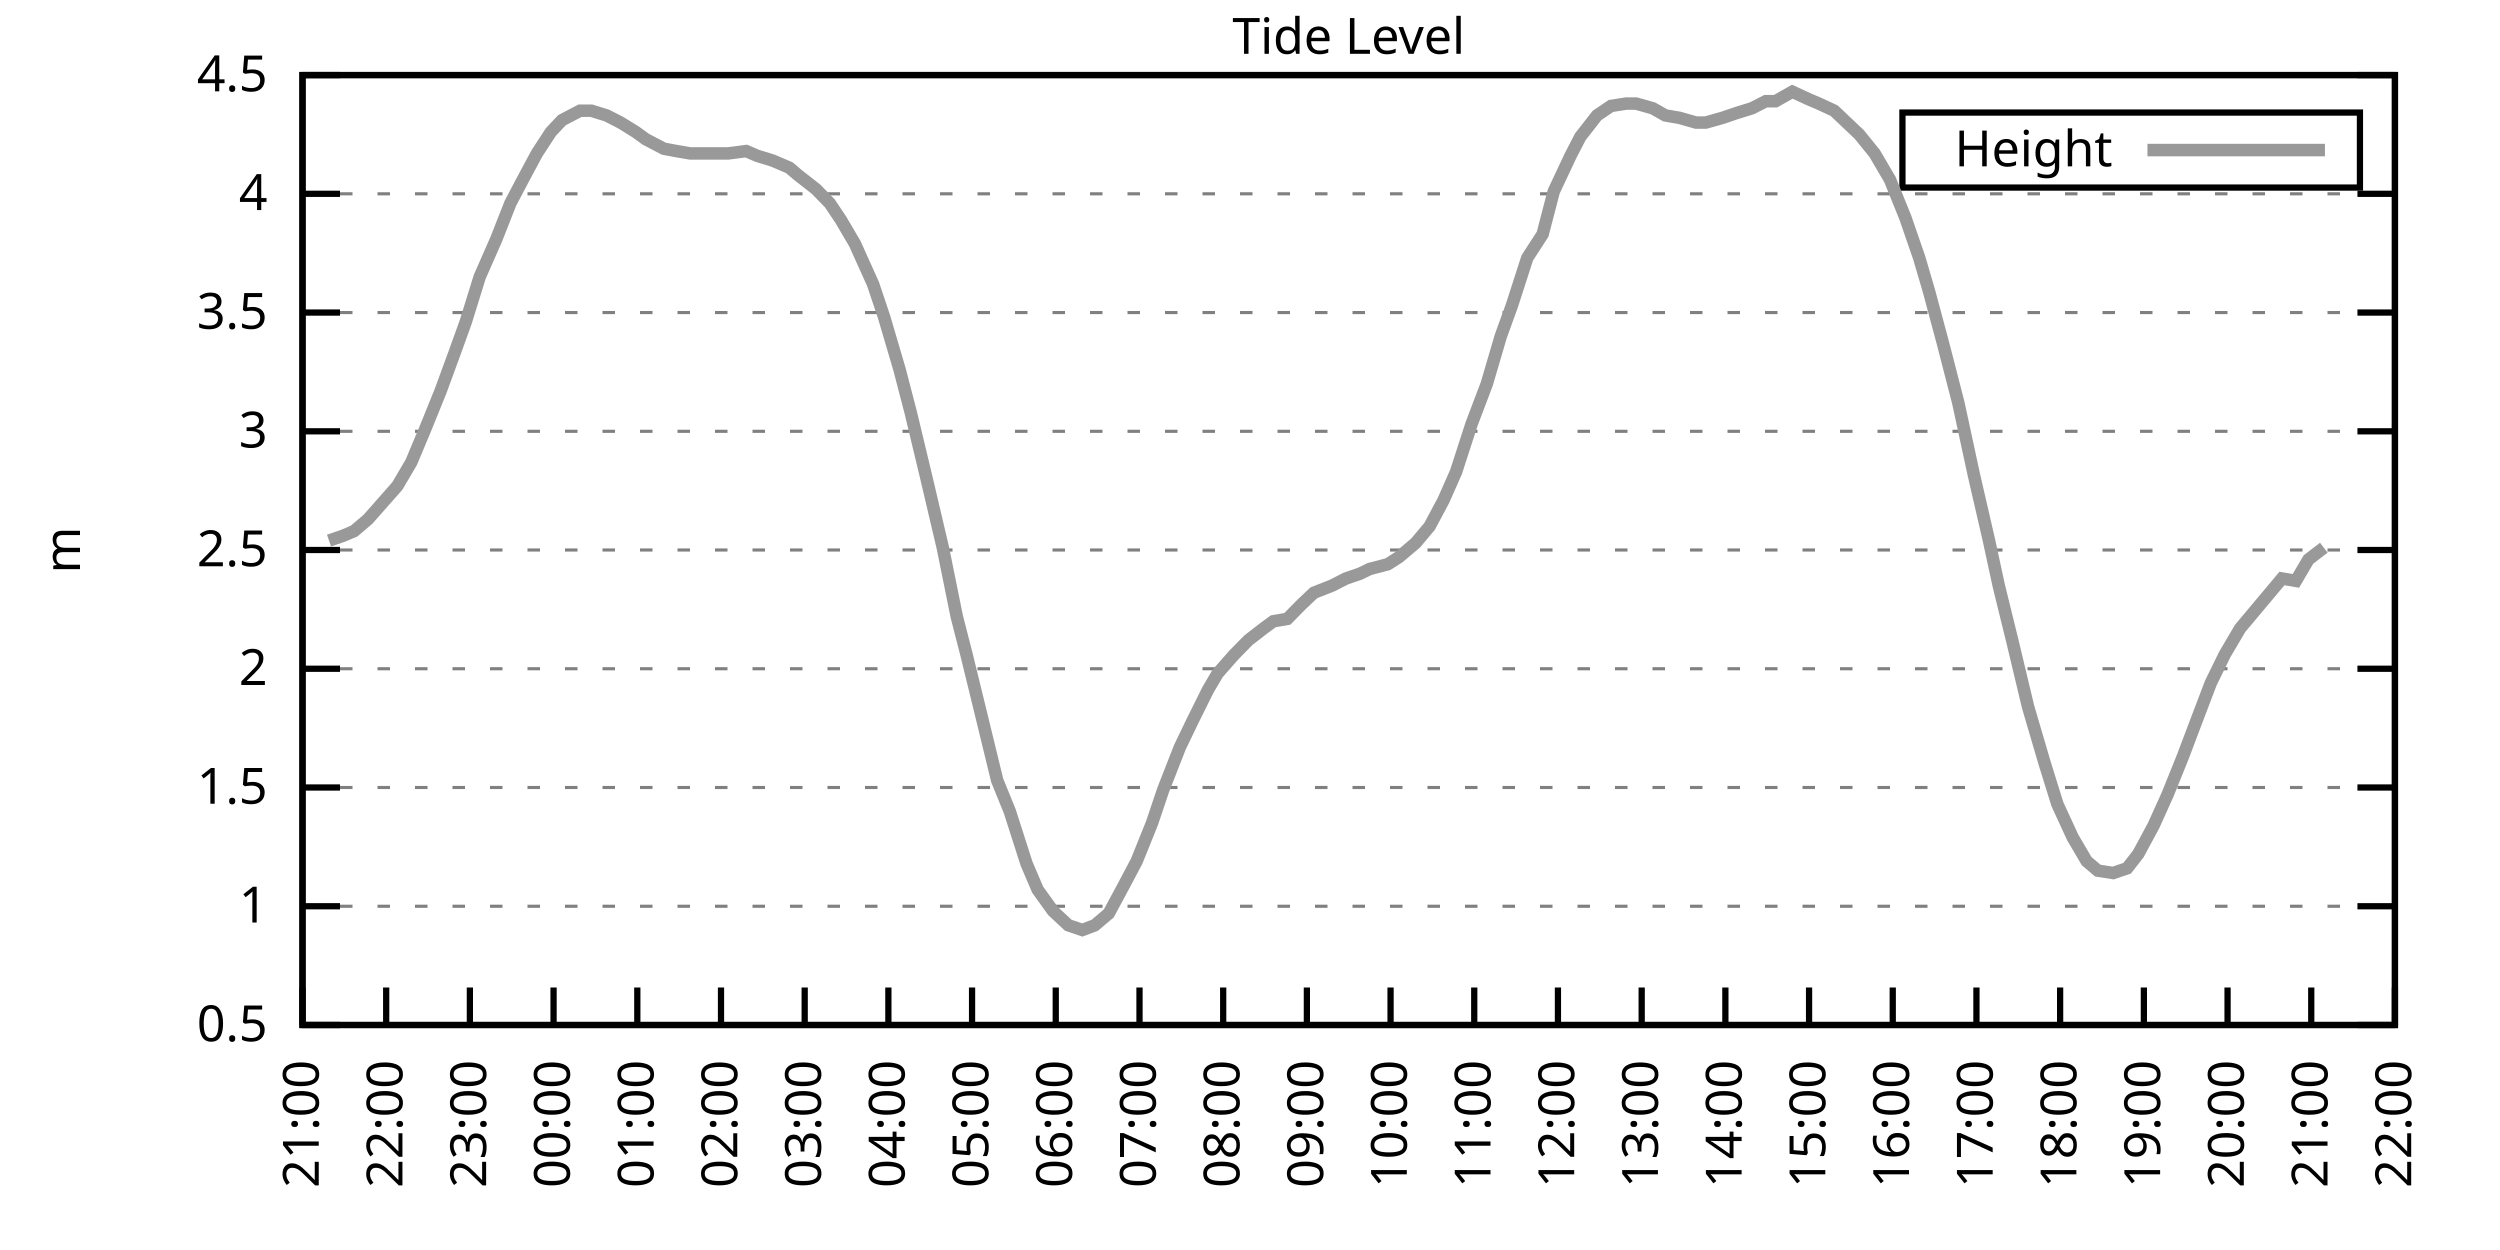
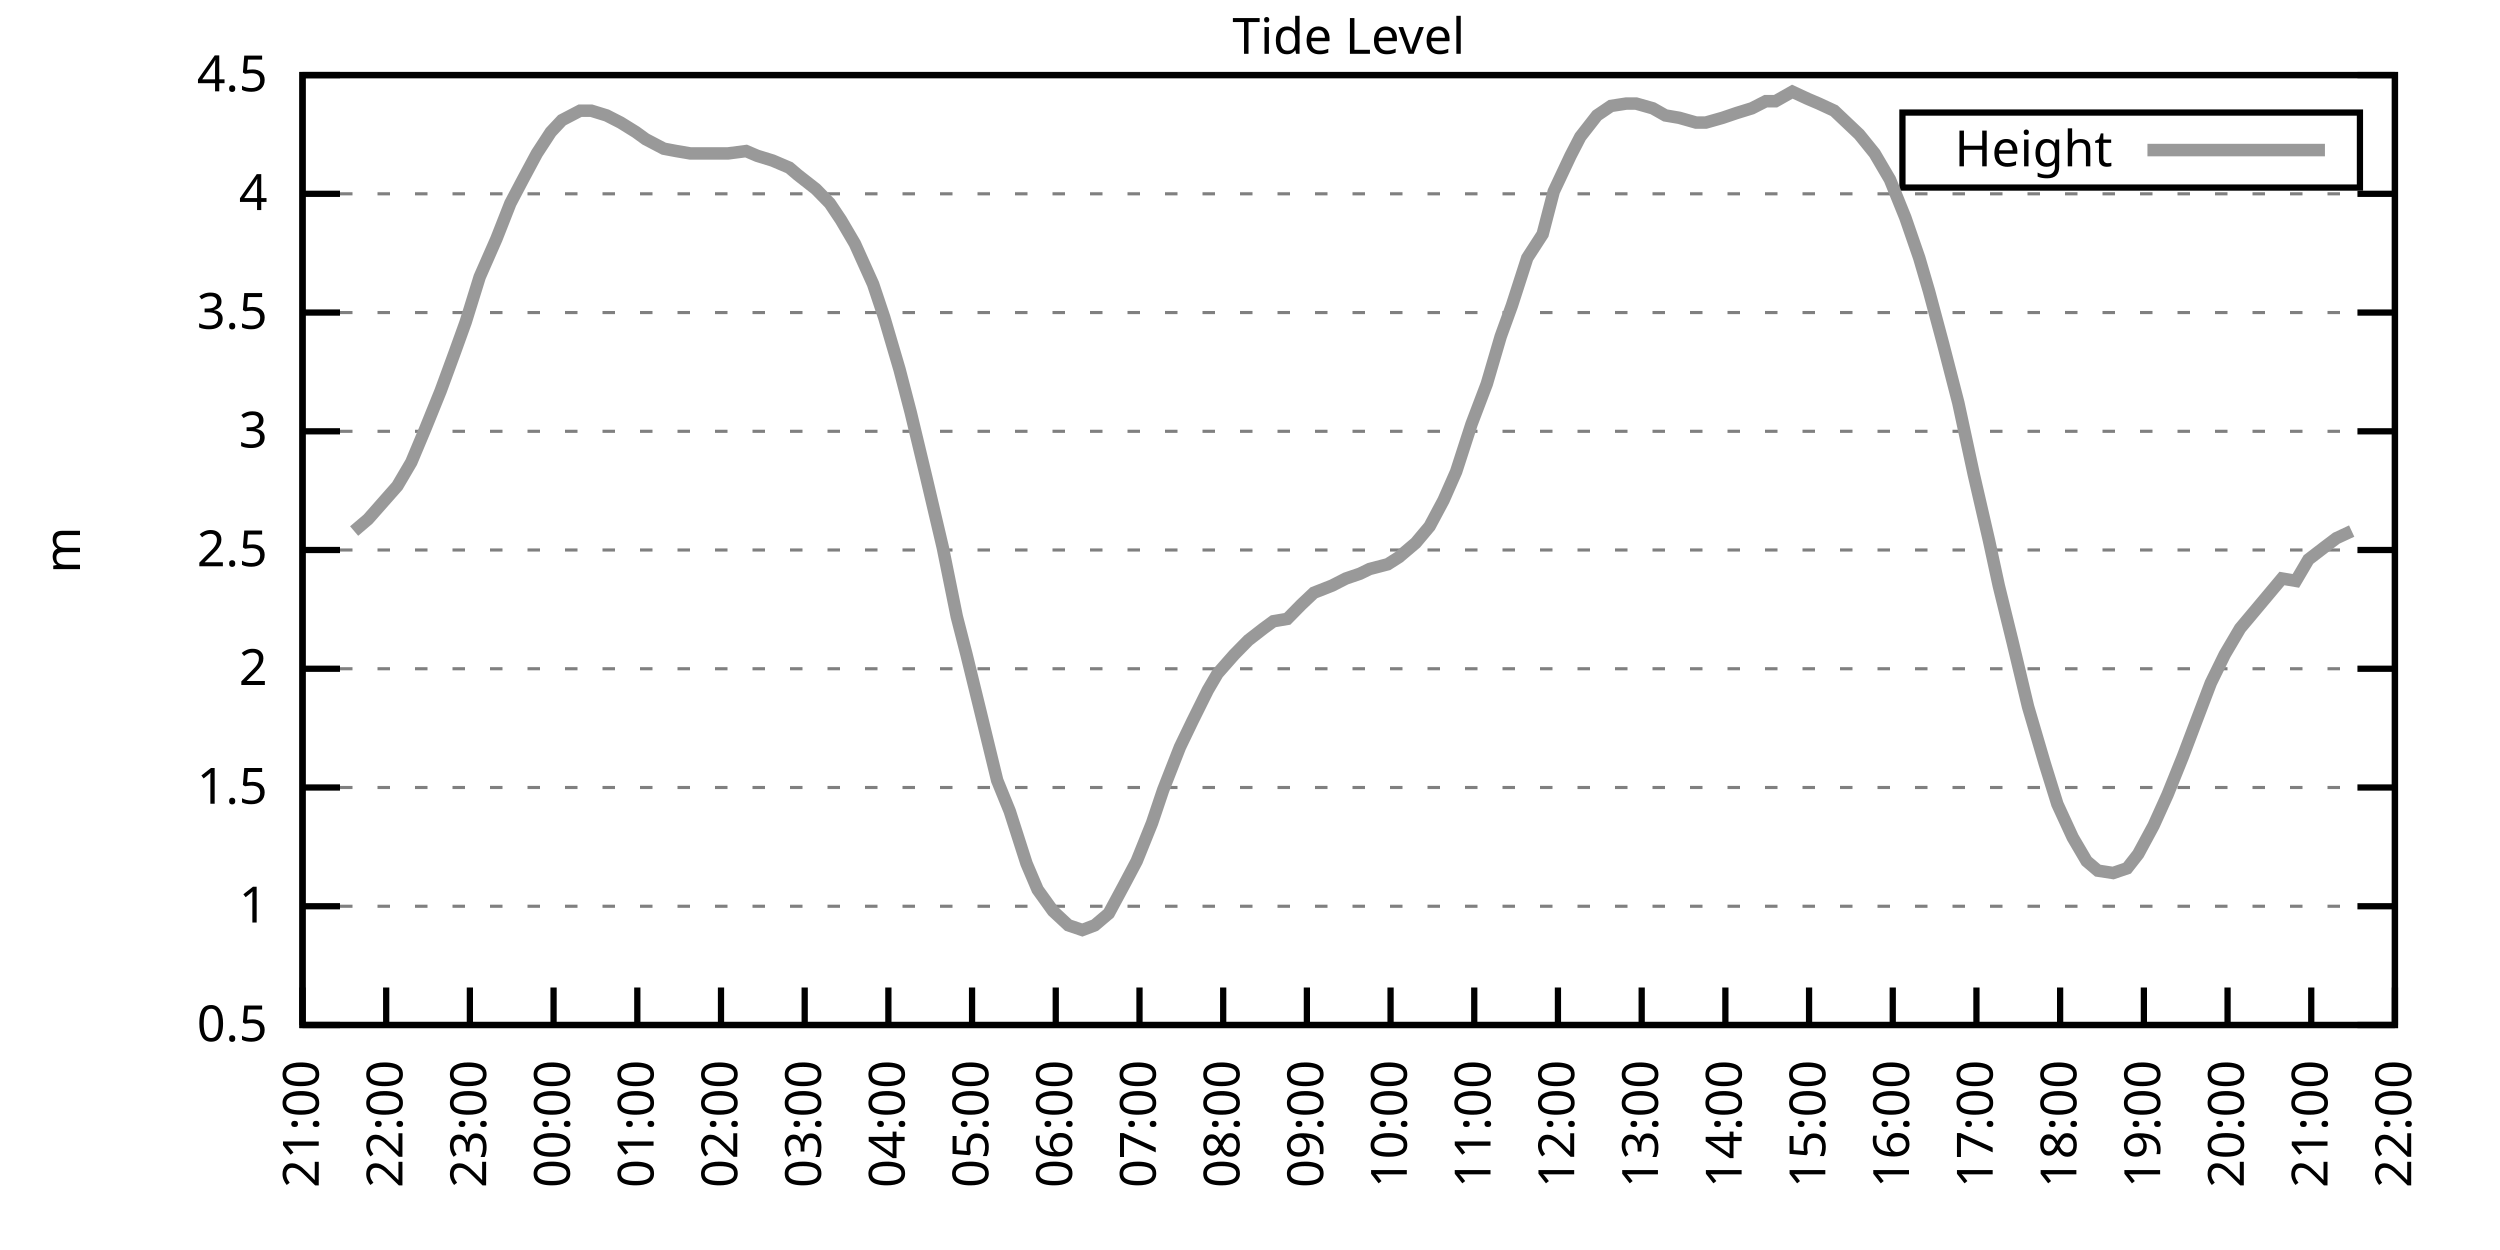
<svg xmlns="http://www.w3.org/2000/svg" xmlns:xlink="http://www.w3.org/1999/xlink" width="400" height="200" viewBox="0 0 400 200">
  <g id="gnuplot_canvas">
    <rect x="0" y="0" width="400" height="200" fill="none" />
    <defs>
      <circle id="gpDot" r="0.5" stroke-width="0.5" stroke="currentColor" />
      <path id="gpPt0" stroke-width="0.333" stroke="currentColor" d="M-1,0 h2 M0,-1 v2" />
      <path id="gpPt1" stroke-width="0.333" stroke="currentColor" d="M-1,-1 L1,1 M1,-1 L-1,1" />
      <path id="gpPt2" stroke-width="0.333" stroke="currentColor" d="M-1,0 L1,0 M0,-1 L0,1 M-1,-1 L1,1 M-1,1 L1,-1" />
      <rect id="gpPt3" stroke-width="0.333" stroke="currentColor" x="-1" y="-1" width="2" height="2" />
      <rect id="gpPt4" stroke-width="0.333" stroke="currentColor" fill="currentColor" x="-1" y="-1" width="2" height="2" />
      <circle id="gpPt5" stroke-width="0.333" stroke="currentColor" cx="0" cy="0" r="1" />
      <use xlink:href="#gpPt5" id="gpPt6" fill="currentColor" stroke="none" />
      <path id="gpPt7" stroke-width="0.333" stroke="currentColor" d="M0,-1.33 L-1.33,0.67 L1.33,0.67 z" />
      <use xlink:href="#gpPt7" id="gpPt8" fill="currentColor" stroke="none" />
      <use xlink:href="#gpPt7" id="gpPt9" stroke="currentColor" transform="rotate(180)" />
      <use xlink:href="#gpPt9" id="gpPt10" fill="currentColor" stroke="none" />
      <use xlink:href="#gpPt3" id="gpPt11" stroke="currentColor" transform="rotate(45)" />
      <use xlink:href="#gpPt11" id="gpPt12" fill="currentColor" stroke="none" />
      <path id="gpPt13" stroke-width="0.333" stroke="currentColor" d="M0,1.330 L1.265,0.411 L0.782,-1.067 L-0.782,-1.076 L-1.265,0.411 z" />
      <use xlink:href="#gpPt13" id="gpPt14" fill="currentColor" stroke="none" />
      <filter id="textbox" filterUnits="objectBoundingBox" x="0" y="0" height="1" width="1">
        <feFlood flood-color="white" flood-opacity="1" result="bgnd" />
        <feComposite in="SourceGraphic" in2="bgnd" operator="atop" />
      </filter>
      <filter id="greybox" filterUnits="objectBoundingBox" x="0" y="0" height="1" width="1">
        <feFlood flood-color="lightgrey" flood-opacity="1" result="grey" />
        <feComposite in="SourceGraphic" in2="grey" operator="atop" />
      </filter>
    </defs>
    <g fill="none" color="white" stroke="currentColor" stroke-width="1.00" stroke-linecap="butt" stroke-linejoin="miter">
</g>
    <g fill="none" color="black" stroke="currentColor" stroke-width="1.00" stroke-linecap="butt" stroke-linejoin="miter">
      <g stroke="none" shape-rendering="crispEdges">
        <polygon fill="rgb(255, 255, 255)" points="48.40,164.00 383.18,164.00 383.18,12.02 48.40,12.02 " />
      </g>
    </g>
    <g fill="none" color="black" stroke="currentColor" stroke-width="1.00" stroke-linecap="butt" stroke-linejoin="miter">
</g>
    <g fill="none" color="black" stroke="black" stroke-width="0.50" stroke-linecap="butt" stroke-linejoin="miter">
</g>
    <g fill="none" color="gray" stroke="currentColor" stroke-width="0.50" stroke-linecap="butt" stroke-linejoin="miter">
      <path stroke="gray" stroke-dasharray="2,4" class="gridline" d="M48.40,164.00 L383.19,164.00  " />
    </g>
    <g fill="none" color="gray" stroke="gray" stroke-width="1.00" stroke-linecap="butt" stroke-linejoin="miter">
</g>
    <g fill="none" color="black" stroke="currentColor" stroke-width="1.00" stroke-linecap="butt" stroke-linejoin="miter">
      <path stroke="black" d="M48.40,164.00 L54.40,164.00 M383.19,164.00 L377.19,164.00  " />
      <g transform="translate(42.80,166.60)" stroke="none" fill="black" font-family="Sans" font-size="8.00" text-anchor="end">
        <text>
          <tspan font-family="Sans"> 0.5</tspan>
        </text>
      </g>
    </g>
    <g fill="none" color="black" stroke="currentColor" stroke-width="1.00" stroke-linecap="butt" stroke-linejoin="miter">
</g>
    <g fill="none" color="black" stroke="black" stroke-width="0.50" stroke-linecap="butt" stroke-linejoin="miter">
</g>
    <g fill="none" color="gray" stroke="currentColor" stroke-width="0.50" stroke-linecap="butt" stroke-linejoin="miter">
      <path stroke="gray" stroke-dasharray="2,4" class="gridline" d="M48.40,145.00 L383.19,145.00  " />
    </g>
    <g fill="none" color="gray" stroke="gray" stroke-width="1.00" stroke-linecap="butt" stroke-linejoin="miter">
</g>
    <g fill="none" color="black" stroke="currentColor" stroke-width="1.00" stroke-linecap="butt" stroke-linejoin="miter">
      <path stroke="black" d="M48.40,145.00 L54.40,145.00 M383.19,145.00 L377.19,145.00  " />
      <g transform="translate(42.80,147.60)" stroke="none" fill="black" font-family="Sans" font-size="8.00" text-anchor="end">
        <text>
          <tspan font-family="Sans"> 1</tspan>
        </text>
      </g>
    </g>
    <g fill="none" color="black" stroke="currentColor" stroke-width="1.00" stroke-linecap="butt" stroke-linejoin="miter">
</g>
    <g fill="none" color="black" stroke="black" stroke-width="0.50" stroke-linecap="butt" stroke-linejoin="miter">
</g>
    <g fill="none" color="gray" stroke="currentColor" stroke-width="0.50" stroke-linecap="butt" stroke-linejoin="miter">
      <path stroke="gray" stroke-dasharray="2,4" class="gridline" d="M48.40,126.00 L383.19,126.00  " />
    </g>
    <g fill="none" color="gray" stroke="gray" stroke-width="1.00" stroke-linecap="butt" stroke-linejoin="miter">
</g>
    <g fill="none" color="black" stroke="currentColor" stroke-width="1.00" stroke-linecap="butt" stroke-linejoin="miter">
      <path stroke="black" d="M48.40,126.00 L54.40,126.00 M383.19,126.00 L377.19,126.00  " />
      <g transform="translate(42.80,128.60)" stroke="none" fill="black" font-family="Sans" font-size="8.00" text-anchor="end">
        <text>
          <tspan font-family="Sans"> 1.5</tspan>
        </text>
      </g>
    </g>
    <g fill="none" color="black" stroke="currentColor" stroke-width="1.00" stroke-linecap="butt" stroke-linejoin="miter">
</g>
    <g fill="none" color="black" stroke="black" stroke-width="0.50" stroke-linecap="butt" stroke-linejoin="miter">
</g>
    <g fill="none" color="gray" stroke="currentColor" stroke-width="0.50" stroke-linecap="butt" stroke-linejoin="miter">
      <path stroke="gray" stroke-dasharray="2,4" class="gridline" d="M48.40,107.00 L383.19,107.00  " />
    </g>
    <g fill="none" color="gray" stroke="gray" stroke-width="1.00" stroke-linecap="butt" stroke-linejoin="miter">
</g>
    <g fill="none" color="black" stroke="currentColor" stroke-width="1.00" stroke-linecap="butt" stroke-linejoin="miter">
      <path stroke="black" d="M48.40,107.00 L54.40,107.00 M383.19,107.00 L377.19,107.00  " />
      <g transform="translate(42.80,109.60)" stroke="none" fill="black" font-family="Sans" font-size="8.00" text-anchor="end">
        <text>
          <tspan font-family="Sans"> 2</tspan>
        </text>
      </g>
    </g>
    <g fill="none" color="black" stroke="currentColor" stroke-width="1.00" stroke-linecap="butt" stroke-linejoin="miter">
</g>
    <g fill="none" color="black" stroke="black" stroke-width="0.50" stroke-linecap="butt" stroke-linejoin="miter">
</g>
    <g fill="none" color="gray" stroke="currentColor" stroke-width="0.50" stroke-linecap="butt" stroke-linejoin="miter">
      <path stroke="gray" stroke-dasharray="2,4" class="gridline" d="M48.40,88.00 L383.19,88.00  " />
    </g>
    <g fill="none" color="gray" stroke="gray" stroke-width="1.00" stroke-linecap="butt" stroke-linejoin="miter">
</g>
    <g fill="none" color="black" stroke="currentColor" stroke-width="1.00" stroke-linecap="butt" stroke-linejoin="miter">
      <path stroke="black" d="M48.40,88.00 L54.40,88.00 M383.19,88.00 L377.19,88.00  " />
      <g transform="translate(42.80,90.60)" stroke="none" fill="black" font-family="Sans" font-size="8.00" text-anchor="end">
        <text>
          <tspan font-family="Sans"> 2.5</tspan>
        </text>
      </g>
    </g>
    <g fill="none" color="black" stroke="currentColor" stroke-width="1.00" stroke-linecap="butt" stroke-linejoin="miter">
</g>
    <g fill="none" color="black" stroke="black" stroke-width="0.50" stroke-linecap="butt" stroke-linejoin="miter">
</g>
    <g fill="none" color="gray" stroke="currentColor" stroke-width="0.50" stroke-linecap="butt" stroke-linejoin="miter">
      <path stroke="gray" stroke-dasharray="2,4" class="gridline" d="M48.40,69.01 L383.19,69.01  " />
    </g>
    <g fill="none" color="gray" stroke="gray" stroke-width="1.00" stroke-linecap="butt" stroke-linejoin="miter">
</g>
    <g fill="none" color="black" stroke="currentColor" stroke-width="1.00" stroke-linecap="butt" stroke-linejoin="miter">
      <path stroke="black" d="M48.40,69.01 L54.40,69.01 M383.19,69.01 L377.19,69.01  " />
      <g transform="translate(42.80,71.61)" stroke="none" fill="black" font-family="Sans" font-size="8.00" text-anchor="end">
        <text>
          <tspan font-family="Sans"> 3</tspan>
        </text>
      </g>
    </g>
    <g fill="none" color="black" stroke="currentColor" stroke-width="1.00" stroke-linecap="butt" stroke-linejoin="miter">
</g>
    <g fill="none" color="black" stroke="black" stroke-width="0.50" stroke-linecap="butt" stroke-linejoin="miter">
</g>
    <g fill="none" color="gray" stroke="currentColor" stroke-width="0.50" stroke-linecap="butt" stroke-linejoin="miter">
      <path stroke="gray" stroke-dasharray="2,4" class="gridline" d="M48.40,50.01 L383.19,50.01  " />
    </g>
    <g fill="none" color="gray" stroke="gray" stroke-width="1.00" stroke-linecap="butt" stroke-linejoin="miter">
</g>
    <g fill="none" color="black" stroke="currentColor" stroke-width="1.00" stroke-linecap="butt" stroke-linejoin="miter">
      <path stroke="black" d="M48.40,50.01 L54.40,50.01 M383.19,50.01 L377.19,50.01  " />
      <g transform="translate(42.80,52.61)" stroke="none" fill="black" font-family="Sans" font-size="8.00" text-anchor="end">
        <text>
          <tspan font-family="Sans"> 3.5</tspan>
        </text>
      </g>
    </g>
    <g fill="none" color="black" stroke="currentColor" stroke-width="1.00" stroke-linecap="butt" stroke-linejoin="miter">
</g>
    <g fill="none" color="black" stroke="black" stroke-width="0.50" stroke-linecap="butt" stroke-linejoin="miter">
</g>
    <g fill="none" color="gray" stroke="currentColor" stroke-width="0.50" stroke-linecap="butt" stroke-linejoin="miter">
      <path stroke="gray" stroke-dasharray="2,4" class="gridline" d="M48.40,31.01 L383.19,31.01  " />
    </g>
    <g fill="none" color="gray" stroke="gray" stroke-width="1.00" stroke-linecap="butt" stroke-linejoin="miter">
</g>
    <g fill="none" color="black" stroke="currentColor" stroke-width="1.00" stroke-linecap="butt" stroke-linejoin="miter">
      <path stroke="black" d="M48.40,31.01 L54.40,31.01 M383.19,31.01 L377.19,31.01  " />
      <g transform="translate(42.80,33.61)" stroke="none" fill="black" font-family="Sans" font-size="8.00" text-anchor="end">
        <text>
          <tspan font-family="Sans"> 4</tspan>
        </text>
      </g>
    </g>
    <g fill="none" color="black" stroke="currentColor" stroke-width="1.00" stroke-linecap="butt" stroke-linejoin="miter">
</g>
    <g fill="none" color="black" stroke="black" stroke-width="0.50" stroke-linecap="butt" stroke-linejoin="miter">
</g>
    <g fill="none" color="gray" stroke="currentColor" stroke-width="0.50" stroke-linecap="butt" stroke-linejoin="miter">
      <path stroke="gray" stroke-dasharray="2,4" class="gridline" d="M48.40,12.01 L383.19,12.01  " />
    </g>
    <g fill="none" color="gray" stroke="gray" stroke-width="1.00" stroke-linecap="butt" stroke-linejoin="miter">
</g>
    <g fill="none" color="black" stroke="currentColor" stroke-width="1.00" stroke-linecap="butt" stroke-linejoin="miter">
      <path stroke="black" d="M48.40,12.01 L54.40,12.01 M383.19,12.01 L377.19,12.01  " />
      <g transform="translate(42.80,14.61)" stroke="none" fill="black" font-family="Sans" font-size="8.00" text-anchor="end">
        <text>
          <tspan font-family="Sans"> 4.5</tspan>
        </text>
      </g>
    </g>
    <g fill="none" color="black" stroke="currentColor" stroke-width="1.00" stroke-linecap="butt" stroke-linejoin="miter">
      <path stroke="black" d="M48.40,164.00 L48.40,158.00  " />
      <g transform="translate(51.00,169.60) rotate(270.00)" stroke="none" fill="black" font-family="Sans" font-size="8.00" text-anchor="end">
        <text>
          <tspan font-family="Sans">21:00</tspan>
        </text>
      </g>
    </g>
    <g fill="none" color="black" stroke="currentColor" stroke-width="1.00" stroke-linecap="butt" stroke-linejoin="miter">
      <path stroke="black" d="M61.79,164.00 L61.79,158.00  " />
      <g transform="translate(64.39,169.60) rotate(270.00)" stroke="none" fill="black" font-family="Sans" font-size="8.00" text-anchor="end">
        <text>
          <tspan font-family="Sans">22:00</tspan>
        </text>
      </g>
    </g>
    <g fill="none" color="black" stroke="currentColor" stroke-width="1.00" stroke-linecap="butt" stroke-linejoin="miter">
      <path stroke="black" d="M75.18,164.00 L75.18,158.00  " />
      <g transform="translate(77.78,169.60) rotate(270.00)" stroke="none" fill="black" font-family="Sans" font-size="8.00" text-anchor="end">
        <text>
          <tspan font-family="Sans">23:00</tspan>
        </text>
      </g>
    </g>
    <g fill="none" color="black" stroke="currentColor" stroke-width="1.00" stroke-linecap="butt" stroke-linejoin="miter">
      <path stroke="black" d="M88.57,164.00 L88.57,158.00  " />
      <g transform="translate(91.17,169.60) rotate(270.00)" stroke="none" fill="black" font-family="Sans" font-size="8.00" text-anchor="end">
        <text>
          <tspan font-family="Sans">00:00</tspan>
        </text>
      </g>
    </g>
    <g fill="none" color="black" stroke="currentColor" stroke-width="1.00" stroke-linecap="butt" stroke-linejoin="miter">
      <path stroke="black" d="M101.97,164.00 L101.97,158.00  " />
      <g transform="translate(104.57,169.60) rotate(270.00)" stroke="none" fill="black" font-family="Sans" font-size="8.00" text-anchor="end">
        <text>
          <tspan font-family="Sans">01:00</tspan>
        </text>
      </g>
    </g>
    <g fill="none" color="black" stroke="currentColor" stroke-width="1.00" stroke-linecap="butt" stroke-linejoin="miter">
      <path stroke="black" d="M115.36,164.00 L115.36,158.00  " />
      <g transform="translate(117.96,169.60) rotate(270.00)" stroke="none" fill="black" font-family="Sans" font-size="8.00" text-anchor="end">
        <text>
          <tspan font-family="Sans">02:00</tspan>
        </text>
      </g>
    </g>
    <g fill="none" color="black" stroke="currentColor" stroke-width="1.00" stroke-linecap="butt" stroke-linejoin="miter">
      <path stroke="black" d="M128.75,164.00 L128.75,158.00  " />
      <g transform="translate(131.35,169.60) rotate(270.00)" stroke="none" fill="black" font-family="Sans" font-size="8.00" text-anchor="end">
        <text>
          <tspan font-family="Sans">03:00</tspan>
        </text>
      </g>
    </g>
    <g fill="none" color="black" stroke="currentColor" stroke-width="1.00" stroke-linecap="butt" stroke-linejoin="miter">
      <path stroke="black" d="M142.14,164.00 L142.14,158.00  " />
      <g transform="translate(144.74,169.60) rotate(270.00)" stroke="none" fill="black" font-family="Sans" font-size="8.00" text-anchor="end">
        <text>
          <tspan font-family="Sans">04:00</tspan>
        </text>
      </g>
    </g>
    <g fill="none" color="black" stroke="currentColor" stroke-width="1.00" stroke-linecap="butt" stroke-linejoin="miter">
      <path stroke="black" d="M155.53,164.00 L155.53,158.00  " />
      <g transform="translate(158.13,169.60) rotate(270.00)" stroke="none" fill="black" font-family="Sans" font-size="8.00" text-anchor="end">
        <text>
          <tspan font-family="Sans">05:00</tspan>
        </text>
      </g>
    </g>
    <g fill="none" color="black" stroke="currentColor" stroke-width="1.00" stroke-linecap="butt" stroke-linejoin="miter">
      <path stroke="black" d="M168.92,164.00 L168.92,158.00  " />
      <g transform="translate(171.52,169.60) rotate(270.00)" stroke="none" fill="black" font-family="Sans" font-size="8.00" text-anchor="end">
        <text>
          <tspan font-family="Sans">06:00</tspan>
        </text>
      </g>
    </g>
    <g fill="none" color="black" stroke="currentColor" stroke-width="1.00" stroke-linecap="butt" stroke-linejoin="miter">
      <path stroke="black" d="M182.32,164.00 L182.32,158.00  " />
      <g transform="translate(184.92,169.60) rotate(270.00)" stroke="none" fill="black" font-family="Sans" font-size="8.00" text-anchor="end">
        <text>
          <tspan font-family="Sans">07:00</tspan>
        </text>
      </g>
    </g>
    <g fill="none" color="black" stroke="currentColor" stroke-width="1.00" stroke-linecap="butt" stroke-linejoin="miter">
      <path stroke="black" d="M195.71,164.00 L195.71,158.00  " />
      <g transform="translate(198.31,169.60) rotate(270.00)" stroke="none" fill="black" font-family="Sans" font-size="8.00" text-anchor="end">
        <text>
          <tspan font-family="Sans">08:00</tspan>
        </text>
      </g>
    </g>
    <g fill="none" color="black" stroke="currentColor" stroke-width="1.00" stroke-linecap="butt" stroke-linejoin="miter">
      <path stroke="black" d="M209.10,164.00 L209.10,158.00  " />
      <g transform="translate(211.70,169.60) rotate(270.00)" stroke="none" fill="black" font-family="Sans" font-size="8.00" text-anchor="end">
        <text>
          <tspan font-family="Sans">09:00</tspan>
        </text>
      </g>
    </g>
    <g fill="none" color="black" stroke="currentColor" stroke-width="1.00" stroke-linecap="butt" stroke-linejoin="miter">
      <path stroke="black" d="M222.49,164.00 L222.49,158.00  " />
      <g transform="translate(225.09,169.60) rotate(270.00)" stroke="none" fill="black" font-family="Sans" font-size="8.00" text-anchor="end">
        <text>
          <tspan font-family="Sans">10:00</tspan>
        </text>
      </g>
    </g>
    <g fill="none" color="black" stroke="currentColor" stroke-width="1.00" stroke-linecap="butt" stroke-linejoin="miter">
      <path stroke="black" d="M235.88,164.00 L235.88,158.00  " />
      <g transform="translate(238.48,169.60) rotate(270.00)" stroke="none" fill="black" font-family="Sans" font-size="8.00" text-anchor="end">
        <text>
          <tspan font-family="Sans">11:00</tspan>
        </text>
      </g>
    </g>
    <g fill="none" color="black" stroke="currentColor" stroke-width="1.00" stroke-linecap="butt" stroke-linejoin="miter">
      <path stroke="black" d="M249.27,164.00 L249.27,158.00  " />
      <g transform="translate(251.87,169.60) rotate(270.00)" stroke="none" fill="black" font-family="Sans" font-size="8.00" text-anchor="end">
        <text>
          <tspan font-family="Sans">12:00</tspan>
        </text>
      </g>
    </g>
    <g fill="none" color="black" stroke="currentColor" stroke-width="1.00" stroke-linecap="butt" stroke-linejoin="miter">
      <path stroke="black" d="M262.67,164.00 L262.67,158.00  " />
      <g transform="translate(265.27,169.60) rotate(270.00)" stroke="none" fill="black" font-family="Sans" font-size="8.00" text-anchor="end">
        <text>
          <tspan font-family="Sans">13:00</tspan>
        </text>
      </g>
    </g>
    <g fill="none" color="black" stroke="currentColor" stroke-width="1.00" stroke-linecap="butt" stroke-linejoin="miter">
      <path stroke="black" d="M276.06,164.00 L276.06,158.00  " />
      <g transform="translate(278.66,169.60) rotate(270.00)" stroke="none" fill="black" font-family="Sans" font-size="8.00" text-anchor="end">
        <text>
          <tspan font-family="Sans">14:00</tspan>
        </text>
      </g>
    </g>
    <g fill="none" color="black" stroke="currentColor" stroke-width="1.00" stroke-linecap="butt" stroke-linejoin="miter">
      <path stroke="black" d="M289.45,164.00 L289.45,158.00  " />
      <g transform="translate(292.05,169.60) rotate(270.00)" stroke="none" fill="black" font-family="Sans" font-size="8.00" text-anchor="end">
        <text>
          <tspan font-family="Sans">15:00</tspan>
        </text>
      </g>
    </g>
    <g fill="none" color="black" stroke="currentColor" stroke-width="1.00" stroke-linecap="butt" stroke-linejoin="miter">
      <path stroke="black" d="M302.84,164.00 L302.84,158.00  " />
      <g transform="translate(305.44,169.60) rotate(270.00)" stroke="none" fill="black" font-family="Sans" font-size="8.00" text-anchor="end">
        <text>
          <tspan font-family="Sans">16:00</tspan>
        </text>
      </g>
    </g>
    <g fill="none" color="black" stroke="currentColor" stroke-width="1.00" stroke-linecap="butt" stroke-linejoin="miter">
      <path stroke="black" d="M316.23,164.00 L316.23,158.00  " />
      <g transform="translate(318.83,169.60) rotate(270.00)" stroke="none" fill="black" font-family="Sans" font-size="8.00" text-anchor="end">
        <text>
          <tspan font-family="Sans">17:00</tspan>
        </text>
      </g>
    </g>
    <g fill="none" color="black" stroke="currentColor" stroke-width="1.00" stroke-linecap="butt" stroke-linejoin="miter">
      <path stroke="black" d="M329.62,164.00 L329.62,158.00  " />
      <g transform="translate(332.22,169.60) rotate(270.00)" stroke="none" fill="black" font-family="Sans" font-size="8.00" text-anchor="end">
        <text>
          <tspan font-family="Sans">18:00</tspan>
        </text>
      </g>
    </g>
    <g fill="none" color="black" stroke="currentColor" stroke-width="1.00" stroke-linecap="butt" stroke-linejoin="miter">
      <path stroke="black" d="M343.02,164.00 L343.02,158.00  " />
      <g transform="translate(345.62,169.60) rotate(270.00)" stroke="none" fill="black" font-family="Sans" font-size="8.00" text-anchor="end">
        <text>
          <tspan font-family="Sans">19:00</tspan>
        </text>
      </g>
    </g>
    <g fill="none" color="black" stroke="currentColor" stroke-width="1.00" stroke-linecap="butt" stroke-linejoin="miter">
      <path stroke="black" d="M356.41,164.00 L356.41,158.00  " />
      <g transform="translate(359.01,169.60) rotate(270.00)" stroke="none" fill="black" font-family="Sans" font-size="8.00" text-anchor="end">
        <text>
          <tspan font-family="Sans">20:00</tspan>
        </text>
      </g>
    </g>
    <g fill="none" color="black" stroke="currentColor" stroke-width="1.00" stroke-linecap="butt" stroke-linejoin="miter">
      <path stroke="black" d="M369.80,164.00 L369.80,158.00  " />
      <g transform="translate(372.40,169.60) rotate(270.00)" stroke="none" fill="black" font-family="Sans" font-size="8.00" text-anchor="end">
        <text>
          <tspan font-family="Sans">21:00</tspan>
        </text>
      </g>
    </g>
    <g fill="none" color="black" stroke="currentColor" stroke-width="1.00" stroke-linecap="butt" stroke-linejoin="miter">
      <path stroke="black" d="M383.19,164.00 L383.19,158.00  " />
      <g transform="translate(385.79,169.60) rotate(270.00)" stroke="none" fill="black" font-family="Sans" font-size="8.00" text-anchor="end">
        <text>
          <tspan font-family="Sans">22:00</tspan>
        </text>
      </g>
    </g>
    <g fill="none" color="black" stroke="currentColor" stroke-width="1.00" stroke-linecap="butt" stroke-linejoin="miter">
</g>
    <g fill="none" color="black" stroke="currentColor" stroke-width="1.00" stroke-linecap="butt" stroke-linejoin="miter">
      <path stroke="black" d="M48.40,12.01 L48.40,164.00 L383.19,164.00 L383.19,12.01 L48.40,12.01 Z  " />
    </g>
    <g fill="none" color="black" stroke="currentColor" stroke-width="1.00" stroke-linecap="butt" stroke-linejoin="miter">
</g>
    <g fill="none" color="black" stroke="currentColor" stroke-width="1.00" stroke-linecap="butt" stroke-linejoin="miter">
      <path stroke="black" d="M304.39,30.01 L304.39,18.01 L377.59,18.01 L377.59,30.01 L304.39,30.01 Z  " />
    </g>
    <g id="Tide_level_plot_1">
      <g fill="none" color="white" stroke="black" stroke-width="2.00" stroke-linecap="butt" stroke-linejoin="miter">
</g>
      <g fill="none" color="black" stroke="currentColor" stroke-width="2.00" stroke-linecap="butt" stroke-linejoin="miter">
        <g transform="translate(337.99,26.61)" stroke="none" fill="black" font-family="Sans" font-size="8.00" text-anchor="end">
          <text>
            <tspan font-family="Sans">Height</tspan>
          </text>
        </g>
      </g>
      <g fill="none" color="black" stroke="currentColor" stroke-width="2.00" stroke-linecap="butt" stroke-linejoin="miter">
-         <path stroke="rgb(153, 153, 153)" d="M343.59,24.01 L371.99,24.01 M52.64,86.49 L54.87,85.73 L56.66,84.97 L58.89,83.07 L60.90,80.79 L63.58,77.75   L65.81,73.95 L68.04,68.63 L70.50,62.55 L72.73,56.47 L74.51,51.53 L76.75,44.31 L79.42,38.23 L81.66,32.53   L83.66,28.73 L85.90,24.55 L88.13,21.13 L89.91,19.23 L92.82,17.71 L94.60,17.71 L97.06,18.47 L99.29,19.61   L101.74,21.13 L103.31,22.27 L106.21,23.79 L108.22,24.17 L110.45,24.55 L112.46,24.55 L114.47,24.55 L116.47,24.55   L119.38,24.17 L121.16,24.93 L123.62,25.69 L126.29,26.83 L127.63,27.97 L130.54,30.25 L132.77,32.53 L134.55,35.19   L136.78,38.99 L139.69,45.45 L141.47,50.77 L143.93,59.13 L145.71,65.97 L148.17,76.23 L150.85,87.63 L153.08,98.64   L154.64,104.72 L156.87,113.84 L159.55,124.86 L161.56,129.80 L164.24,138.16 L166.02,142.34 L168.48,145.76 L170.93,148.04   L173.17,148.80 L175.17,148.04 L177.41,146.14 L179.86,141.58 L181.87,137.78 L184.32,131.70 L186.11,126.38 L188.79,119.54   L190.80,115.36 L193.25,110.42 L194.81,107.76 L197.49,104.72 L199.73,102.44 L202.18,100.54 L203.74,99.40 L205.97,99.02   L208.21,96.74 L210.22,94.84 L213.12,93.70 L215.35,92.56 L217.58,91.80 L219.14,91.04 L222.04,90.28 L223.83,89.14   L226.51,86.87 L228.74,84.21 L230.97,80.03 L232.98,75.47 L235.44,67.87 L237.89,61.41 L240.12,53.81 L241.91,48.87   L244.36,41.27 L246.82,37.47 L248.60,30.63 L251.28,24.93 L252.85,21.89 L255.52,18.47 L257.76,16.95 L260.21,16.57   L261.77,16.57 L264.45,17.33 L266.46,18.47 L268.69,18.85 L271.37,19.61 L272.93,19.61 L275.61,18.85 L277.84,18.09   L280.30,17.33 L282.53,16.19 L284.09,16.19 L286.77,14.67 L289.23,15.81 L291.01,16.57 L293.47,17.71 L297.48,21.51   L299.94,24.55 L302.39,28.73 L304.85,34.81 L307.08,41.27 L308.64,46.59 L310.88,54.95 L313.33,64.45 L315.79,75.85   L318.24,86.49 L319.80,93.70 L322.04,102.82 L324.49,113.08 L327.17,122.20 L329.18,128.66 L331.63,133.98 L333.86,137.78   L335.65,139.30 L338.10,139.68 L340.34,138.92 L342.12,136.64 L344.58,132.08 L346.81,127.14 L349.26,121.06 L351.27,115.74   L353.73,109.28 L355.96,104.72 L358.42,100.54 L360.65,97.88 L362.88,95.22 L365.11,92.56 L367.34,92.94 L369.35,89.52   L371.81,87.63  " />
+         <path stroke="rgb(153, 153, 153)" d="M343.59,24.01 L371.99,24.01 M56.66,84.97 L58.89,83.07 L60.90,80.79 L63.58,77.75 L65.81,73.95 L68.04,68.63   L70.50,62.55 L72.73,56.47 L74.51,51.53 L76.75,44.31 L79.42,38.23 L81.66,32.53 L83.66,28.73 L85.90,24.55   L88.13,21.13 L89.91,19.23 L92.82,17.71 L94.60,17.71 L97.06,18.47 L99.29,19.61 L101.74,21.13 L103.31,22.27   L106.21,23.79 L108.22,24.17 L110.45,24.55 L112.46,24.55 L114.47,24.55 L116.47,24.55 L119.38,24.17 L121.16,24.93   L123.62,25.69 L126.29,26.83 L127.63,27.97 L130.54,30.25 L132.77,32.53 L134.55,35.19 L136.78,38.99 L139.69,45.45   L141.47,50.77 L143.93,59.13 L145.71,65.97 L148.17,76.23 L150.85,87.63 L153.08,98.64 L154.64,104.72 L156.87,113.84   L159.55,124.86 L161.56,129.80 L164.24,138.16 L166.02,142.34 L168.48,145.76 L170.93,148.04 L173.17,148.80 L175.17,148.04   L177.41,146.14 L179.86,141.58 L181.87,137.78 L184.32,131.70 L186.11,126.38 L188.79,119.54 L190.80,115.36 L193.25,110.42   L194.81,107.76 L197.49,104.72 L199.73,102.44 L202.18,100.54 L203.74,99.40 L205.97,99.02 L208.21,96.74 L210.22,94.84   L213.12,93.70 L215.35,92.56 L217.58,91.80 L219.14,91.04 L222.04,90.28 L223.83,89.14 L226.51,86.87 L228.74,84.21   L230.97,80.03 L232.98,75.47 L235.44,67.87 L237.89,61.41 L240.12,53.81 L241.91,48.87 L244.36,41.27 L246.82,37.47   L248.60,30.63 L251.28,24.93 L252.85,21.89 L255.52,18.47 L257.76,16.95 L260.21,16.57 L261.77,16.57 L264.45,17.33   L266.46,18.47 L268.69,18.85 L271.37,19.61 L272.93,19.61 L275.61,18.85 L277.84,18.09 L280.30,17.33 L282.53,16.19   L284.09,16.19 L286.77,14.67 L289.23,15.81 L291.01,16.57 L293.47,17.71 L297.48,21.51 L299.94,24.55 L302.39,28.73   L304.85,34.81 L307.08,41.27 L308.64,46.59 L310.88,54.95 L313.33,64.45 L315.79,75.85 L318.24,86.49 L319.80,93.70   L322.04,102.82 L324.49,113.08 L327.17,122.20 L329.18,128.66 L331.63,133.98 L333.86,137.78 L335.65,139.30 L338.10,139.68   L340.34,138.92 L342.12,136.64 L344.58,132.08 L346.81,127.14 L349.26,121.06 L351.27,115.74 L353.73,109.28 L355.96,104.72   L358.42,100.54 L360.65,97.88 L362.88,95.22 L365.11,92.56 L367.34,92.94 L369.35,89.52 L371.81,87.63 L373.82,86.11   L376.27,84.97  " />
      </g>
    </g>
    <g fill="none" color="black" stroke="currentColor" stroke-width="2.00" stroke-linecap="butt" stroke-linejoin="miter">
</g>
    <g fill="none" color="black" stroke="black" stroke-width="1.00" stroke-linecap="butt" stroke-linejoin="miter">
</g>
    <g fill="none" color="black" stroke="currentColor" stroke-width="1.00" stroke-linecap="butt" stroke-linejoin="miter">
      <path stroke="black" d="M48.40,12.01 L48.40,164.00 L383.19,164.00 L383.19,12.01 L48.40,12.01 Z  " />
      <g transform="translate(12.80,88.01) rotate(270.00)" stroke="none" fill="black" font-family="Sans" font-size="8.00" text-anchor="middle">
        <text>
          <tspan font-family="Sans">m</tspan>
        </text>
      </g>
    </g>
    <g fill="none" color="black" stroke="currentColor" stroke-width="1.00" stroke-linecap="butt" stroke-linejoin="miter">
</g>
    <g fill="none" color="black" stroke="currentColor" stroke-width="1.00" stroke-linecap="butt" stroke-linejoin="miter">
      <g transform="translate(215.79,8.61)" stroke="none" fill="black" font-family="Sans" font-size="8.00" text-anchor="middle">
        <text>
          <tspan font-family="Sans">Tide Level</tspan>
        </text>
      </g>
    </g>
    <g fill="none" color="black" stroke="currentColor" stroke-width="1.00" stroke-linecap="butt" stroke-linejoin="miter">
</g>
  </g>
</svg>
